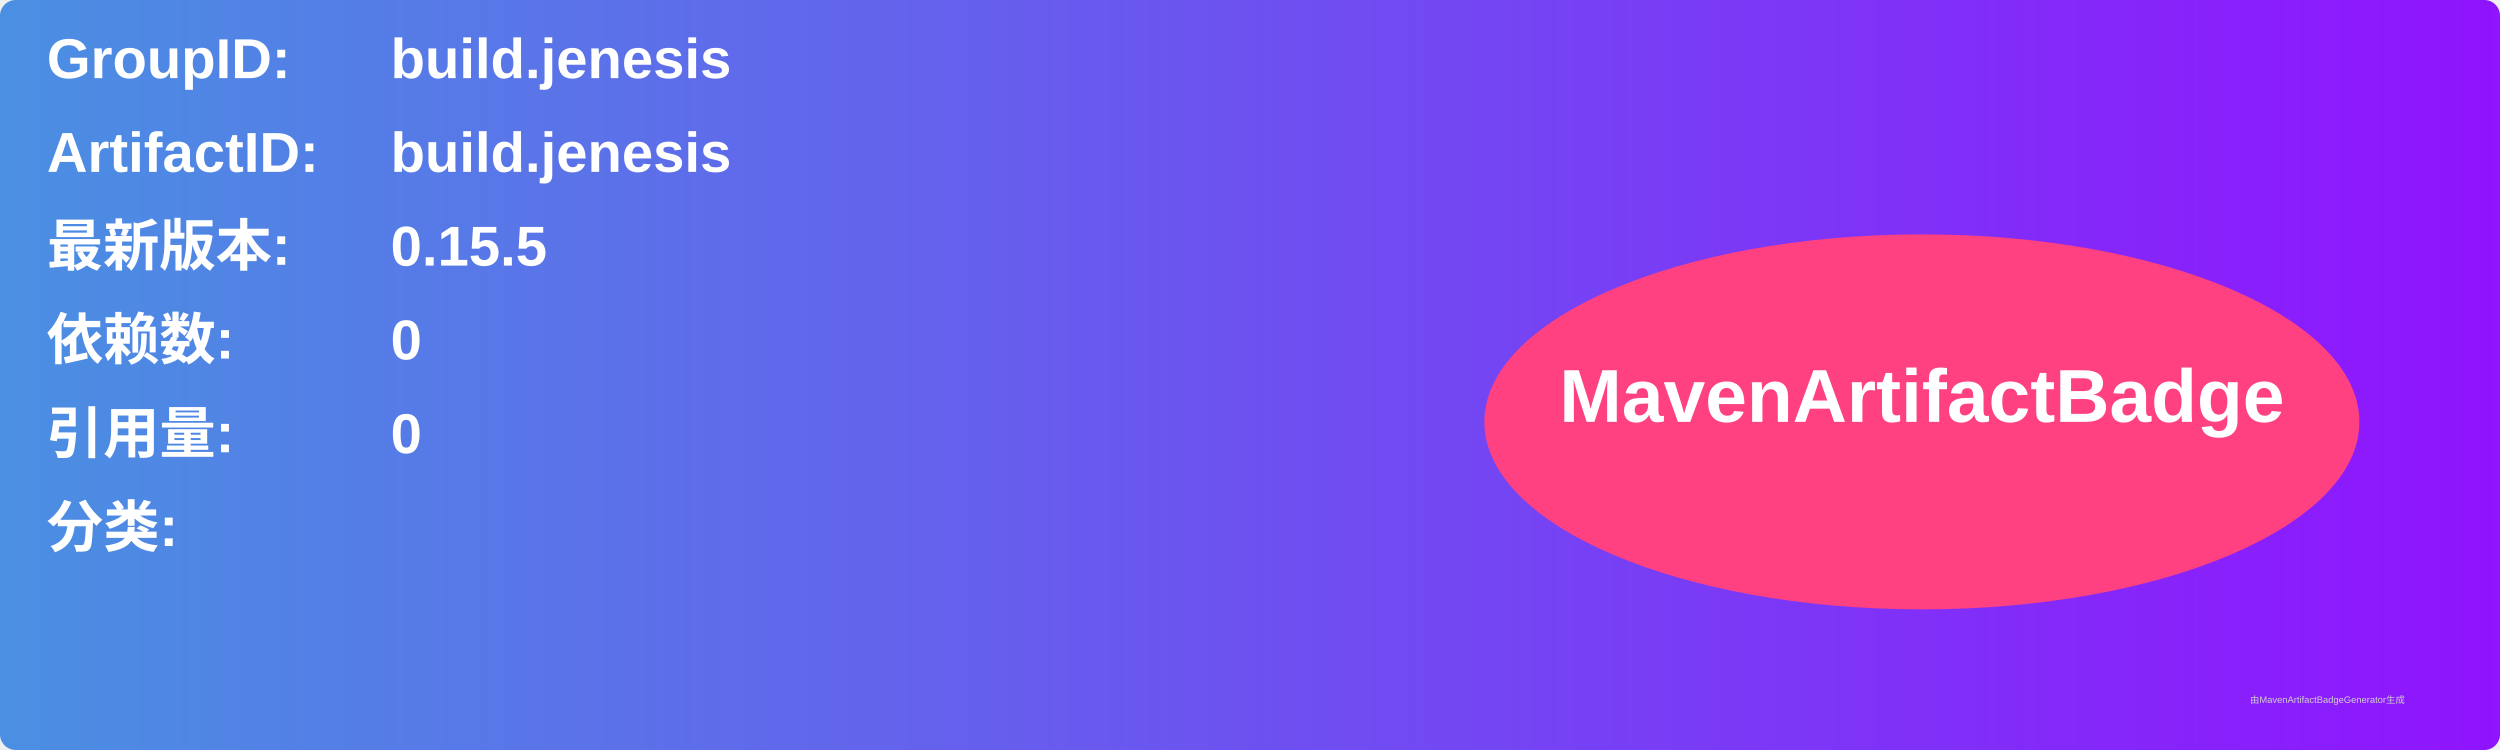
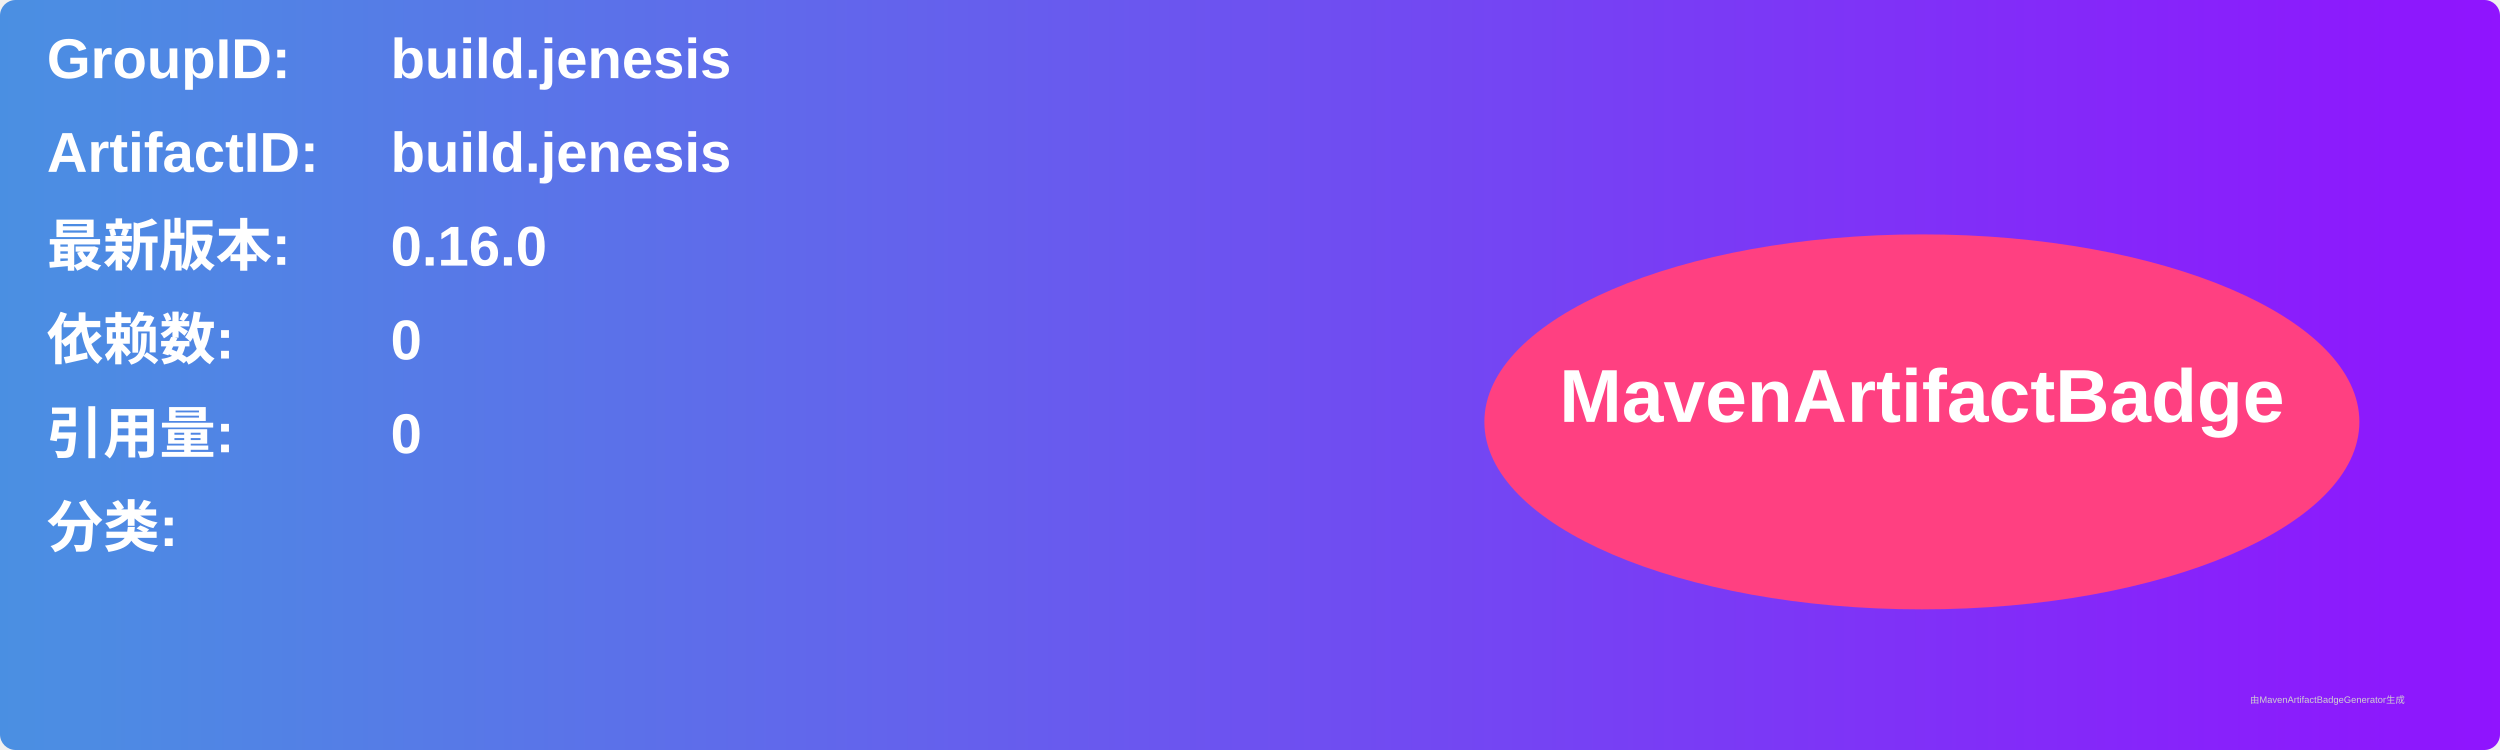
<svg xmlns="http://www.w3.org/2000/svg" width="800" height="240" viewBox="0 0 800 240">
  <linearGradient id="grad" x1="0%" y1="0%" x2="100%" y2="0%">
    <stop offset="0%" stop-color="#4a90e2" />
    <stop offset="100%" stop-color="#9013fe" />
  </linearGradient>
  <rect width="100%" height="100%" rx="5" ry="5" fill="url(#grad)" />
  <g transform="translate(15, 15)">
    <text x="0" y="10" font-family="Arial" font-size="18" fill="white" font-weight="bold" width="260">GroupID:</text>
    <text x="110" y="10" font-family="Arial" font-size="18" fill="white" font-weight="bold" width="460">build.jenesis</text>
    <text x="0" y="40" font-family="Arial" font-size="18" fill="white" font-weight="bold" width="260">ArtifactID:</text>
    <text x="110" y="40" font-family="Arial" font-size="18" fill="white" font-weight="bold" width="460">build.jenesis</text>
    <text x="0" y="70" font-family="Arial" font-size="18" fill="white" font-weight="bold">最新版本:</text>
    <text x="110" y="70" font-family="Arial" font-size="18" fill="white" font-weight="bold">
-       <tspan font-weight="bold">0.15.5</tspan>
+       <tspan font-weight="bold">0.16.0</tspan>
    </text>
    <text x="0" y="100" font-family="Arial" font-size="18" fill="white" font-weight="bold">依赖数: </text>
    <text x="110" y="100" font-family="Arial" font-size="18" fill="white">
      <tspan font-weight="bold">0</tspan>
    </text>
    <text x="0" y="130" font-family="Arial" font-size="18" fill="white" font-weight="bold">引用量: </text>
    <text x="110" y="130" font-family="Arial" font-size="18" fill="white">
      <tspan font-weight="bold">0</tspan>
    </text>
    <text x="0" y="160" font-family="Arial" font-size="18" fill="white" font-weight="bold">分类:</text>
    <text x="10" y="190" font-family="Arial" font-size="10" fill="white">
      <tspan font-weight="bold" />
    </text>
    <ellipse cx="600" cy="120" rx="140" ry="60" fill="#ff4081" />
    <text x="600" y="120" text-anchor="middle" font-family="Arial" font-size="24" fill="white" font-weight="bold">MavenArtifactBadge</text>
  </g>
  <text x="720" y="225" font-family="Arial" font-size="3" fill="#d0d0d0">由MavenArtifactBadgeGenerator生成</text>
</svg>
